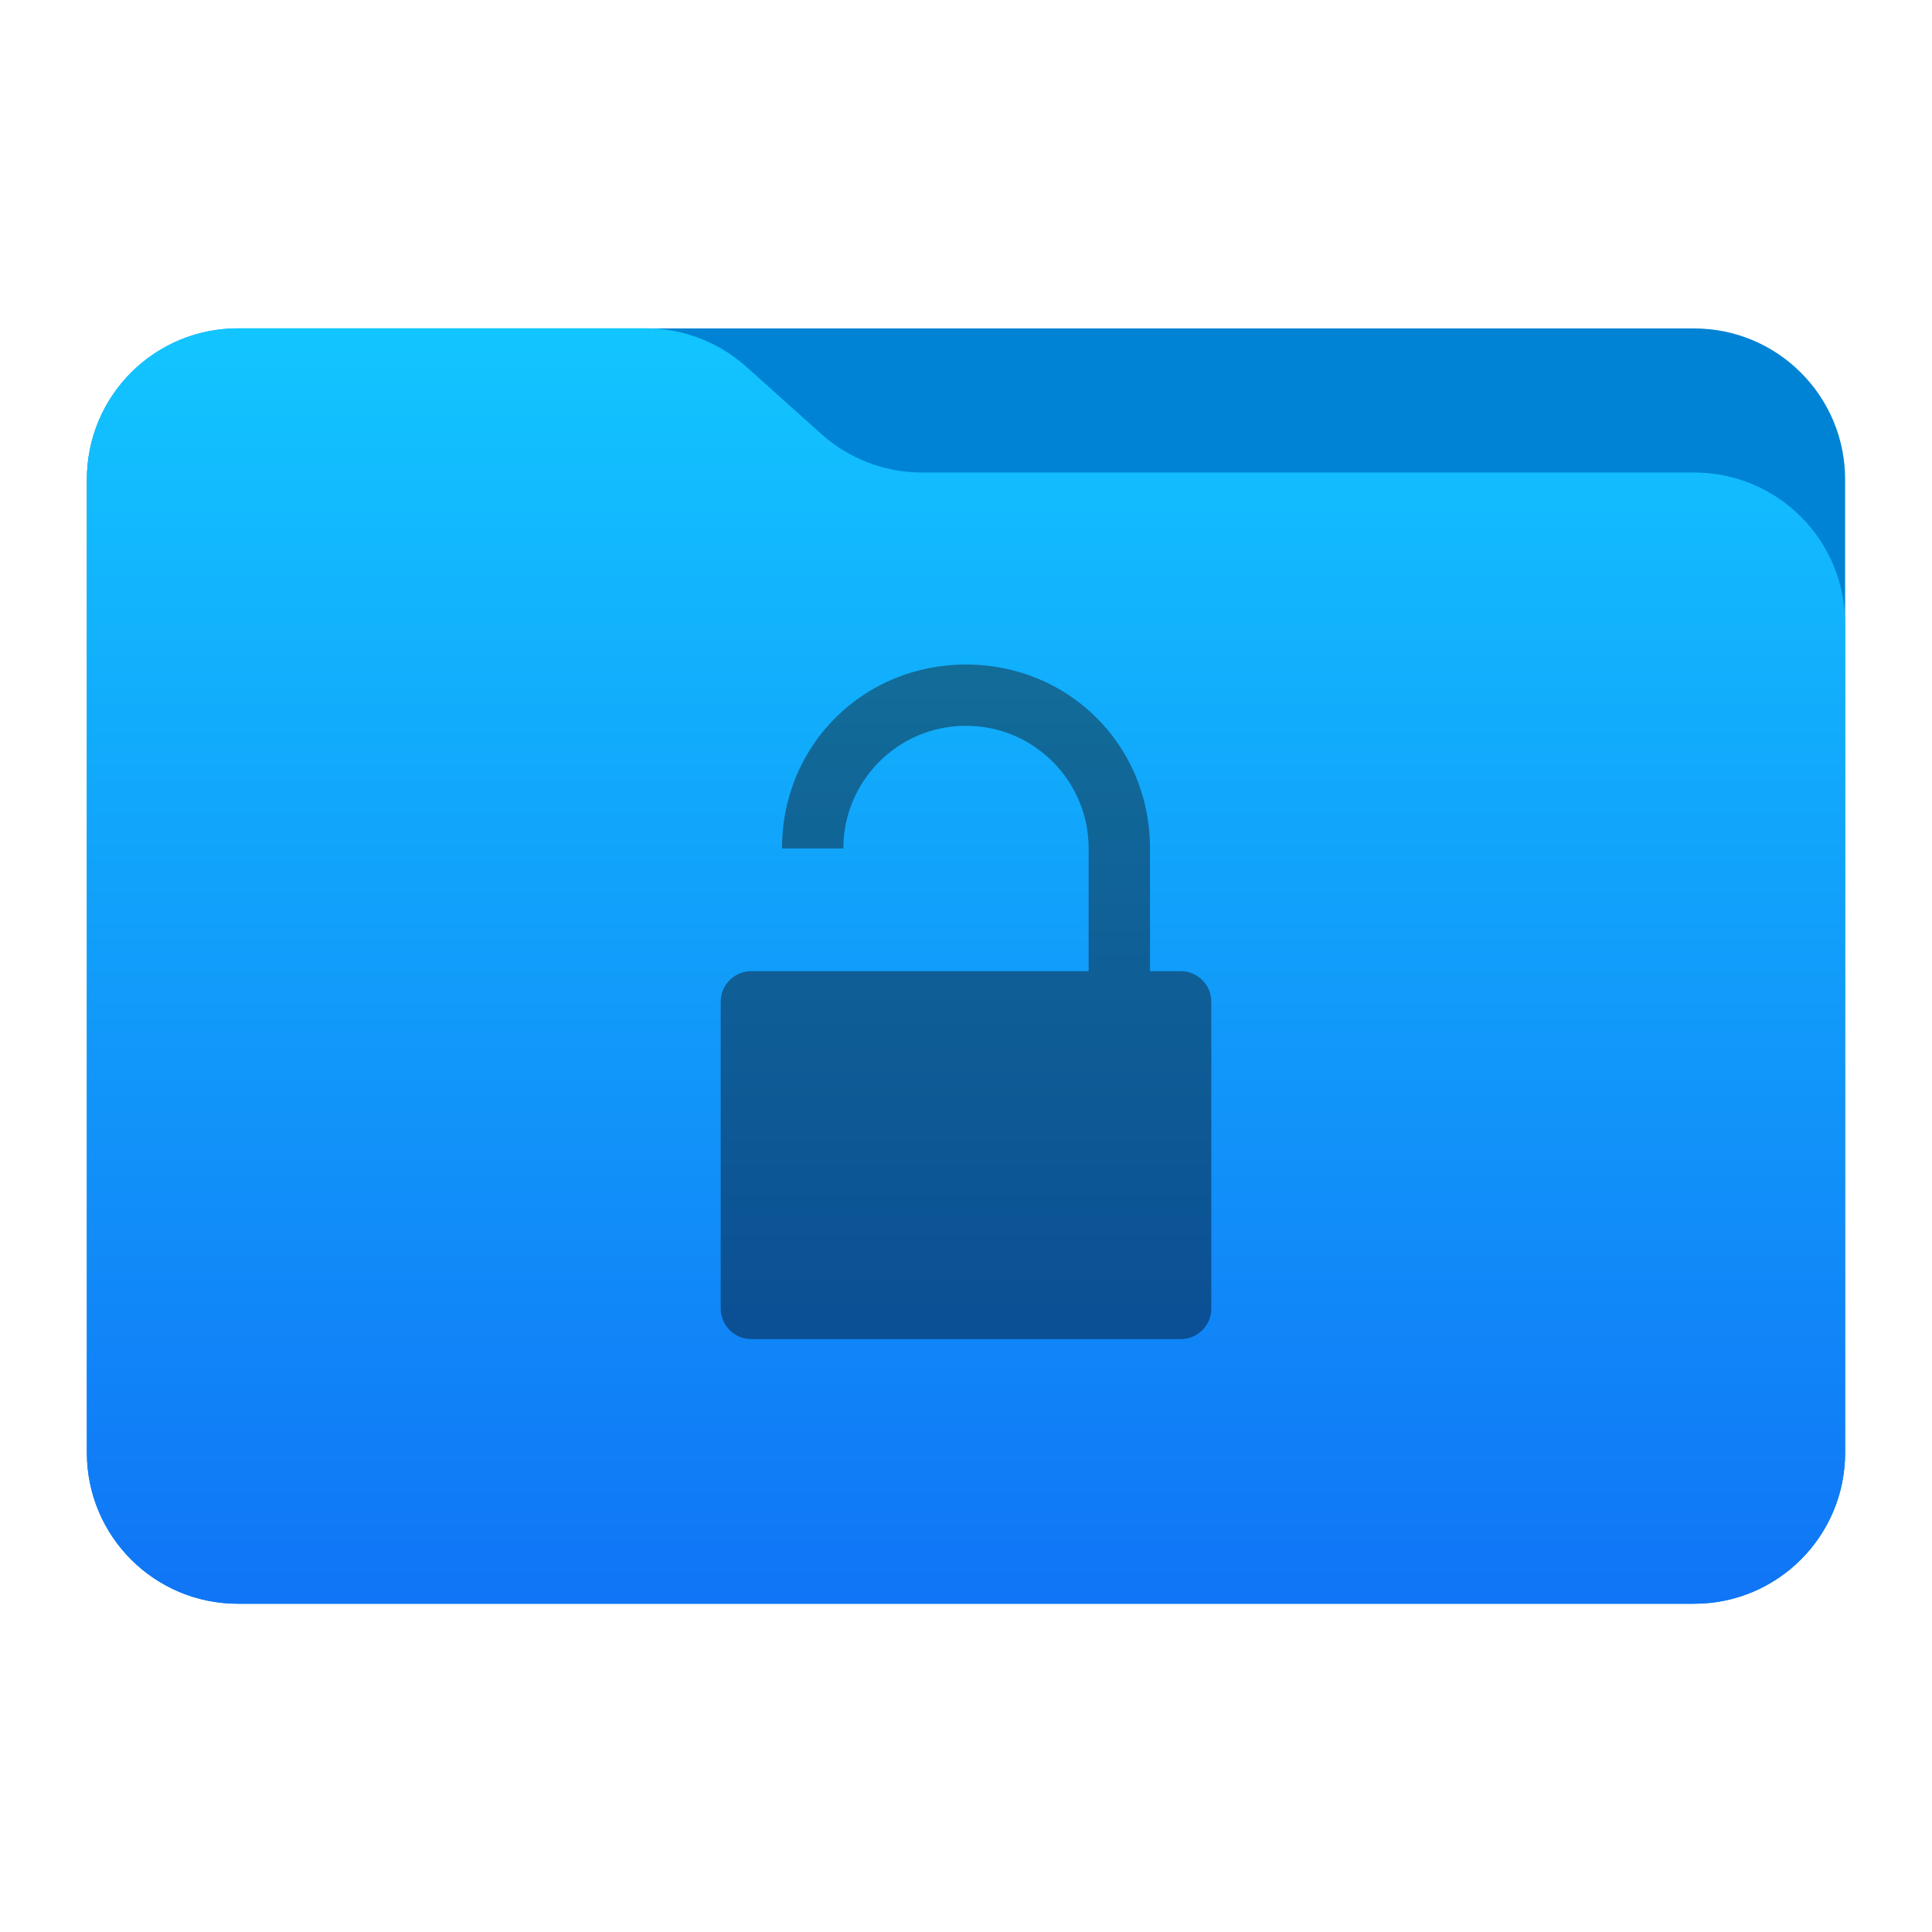
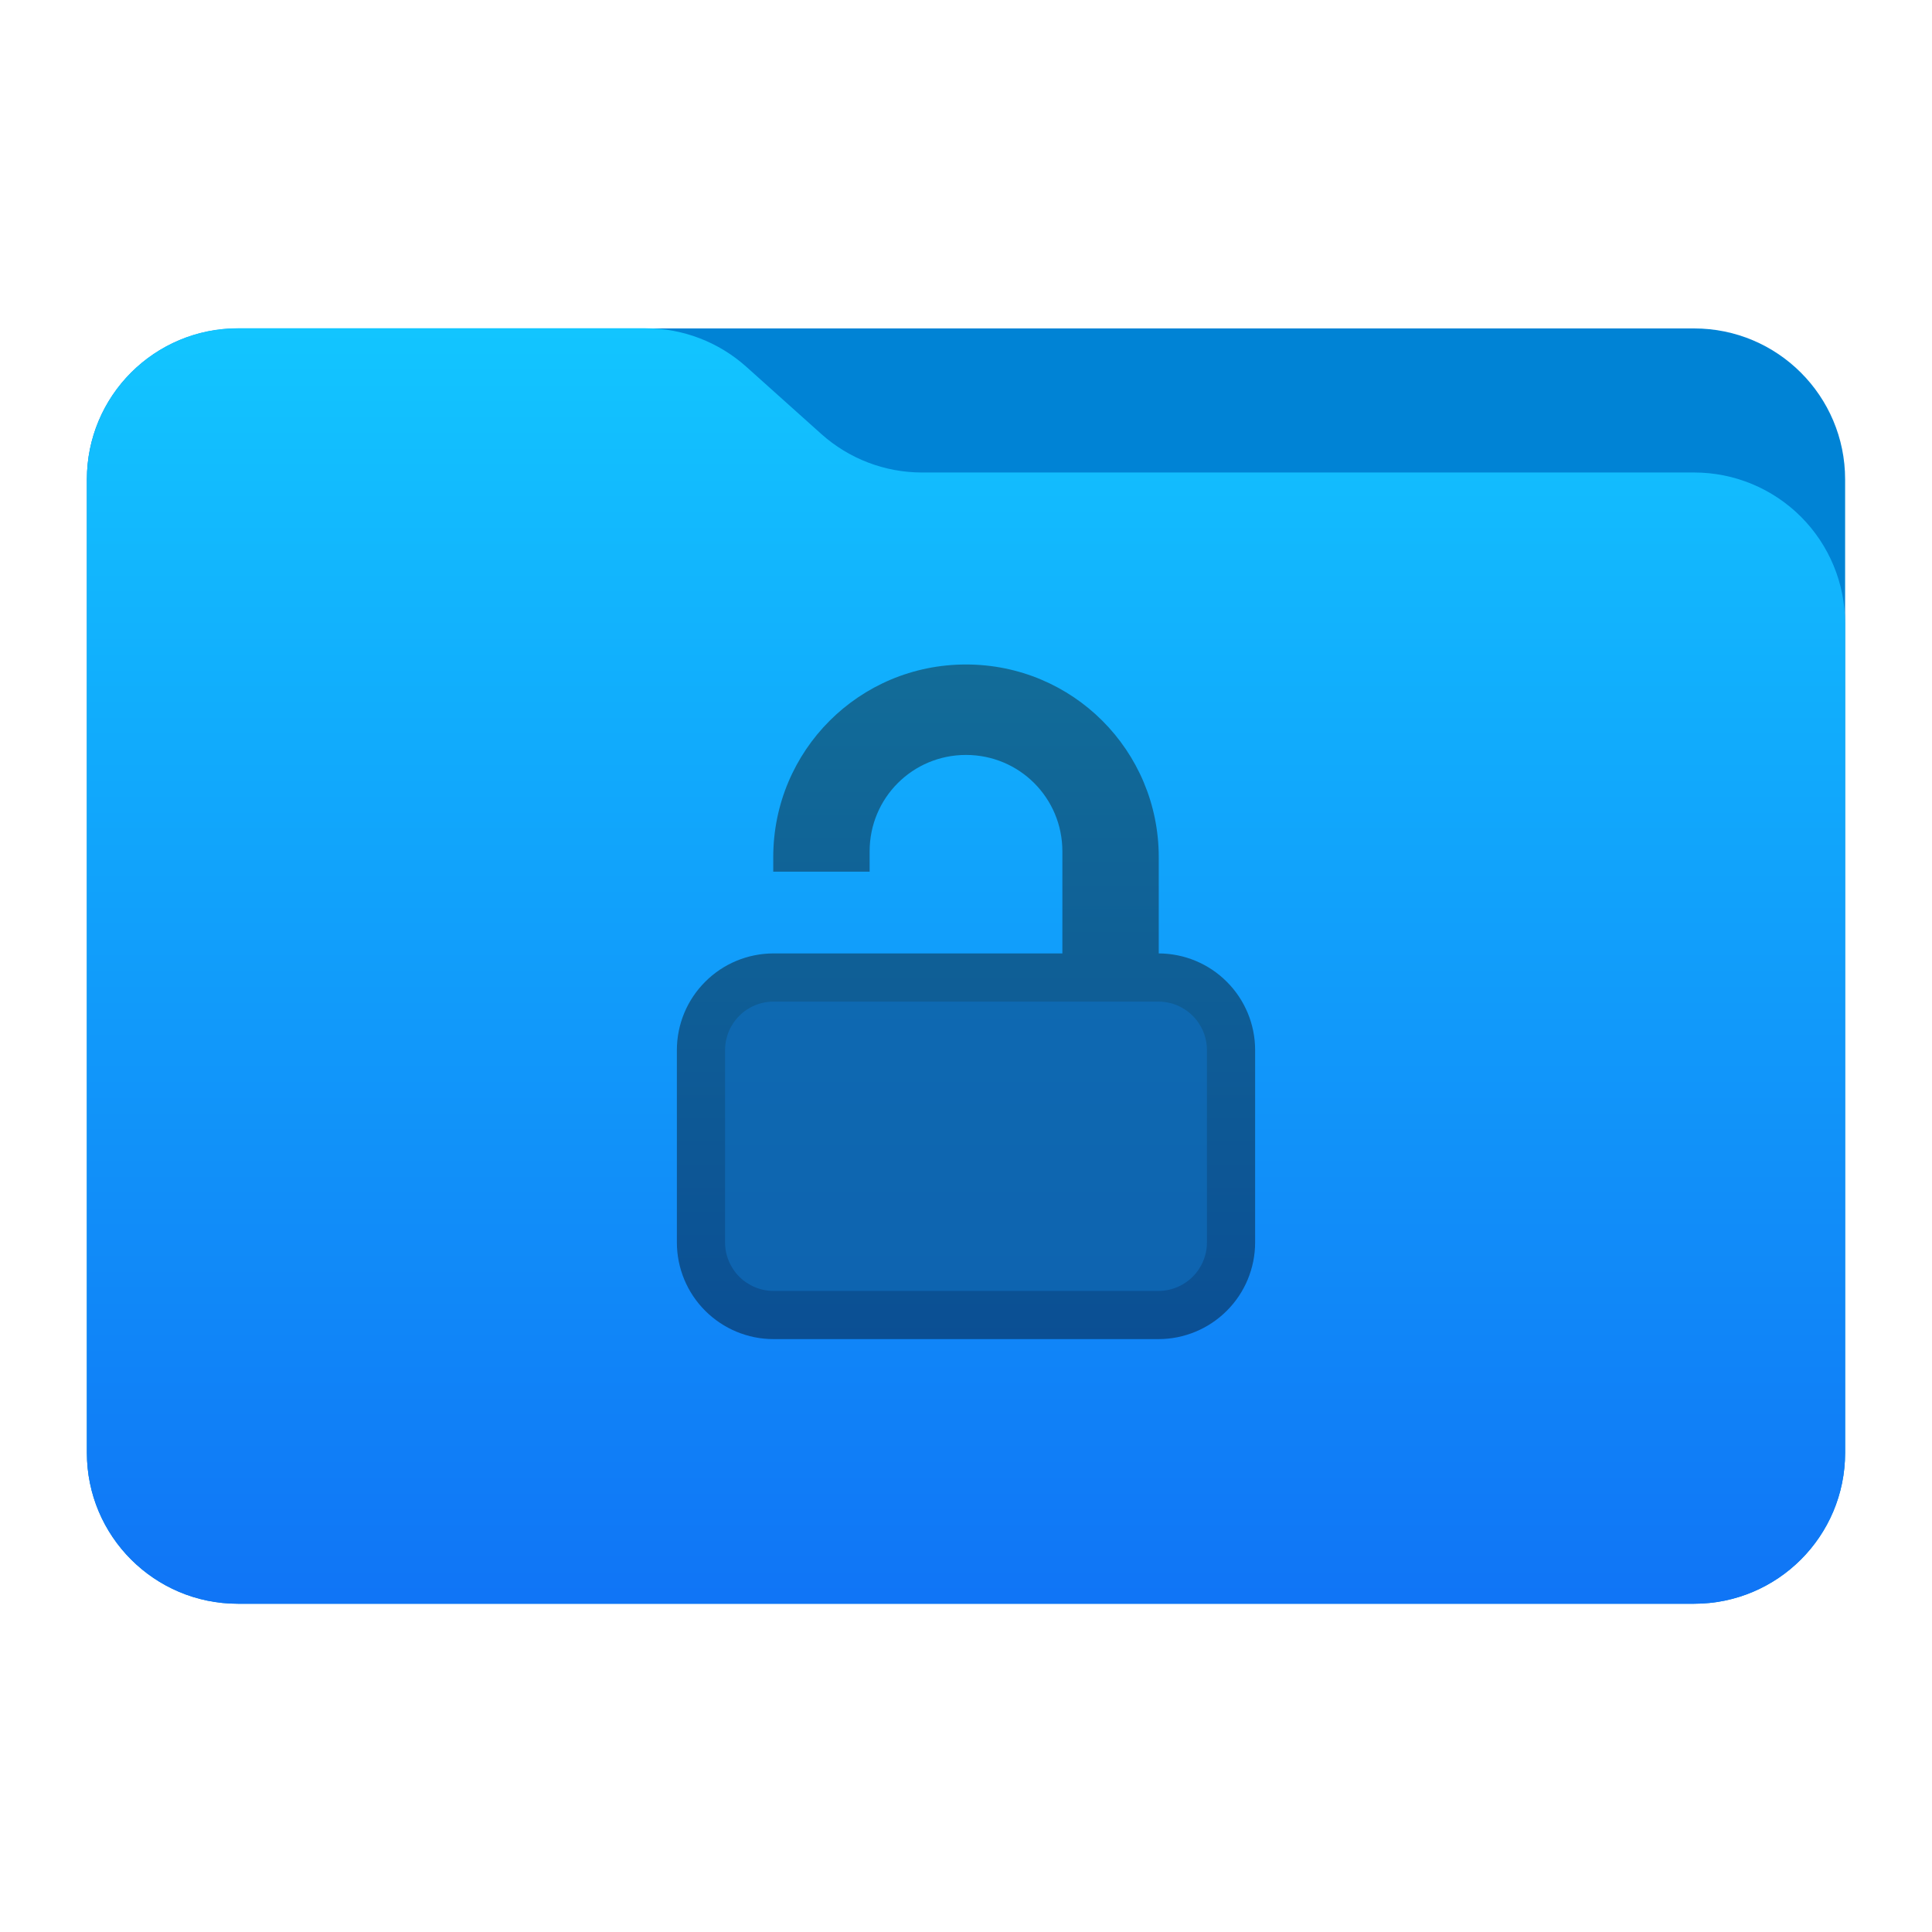
- <svg xmlns="http://www.w3.org/2000/svg" style="clip-rule:evenodd;fill-rule:evenodd;stroke-linejoin:round;stroke-miterlimit:2" viewBox="0 0 48 48">
-   <g transform="scale(.75)">
-     <path d="m61.122 15.88c0-2.762-2.239-5-5-5h-48.244c-2.761 0-5 2.238-5 5v32.246c0 2.761 2.239 5 5 5h48.244c2.761 0 5-2.239 5-5v-32.246z" style="fill:rgb(0,131,213)" />
-   </g>
-   <g transform="scale(.75)">
-     <path d="m61.122 20.652c0-1.326-0.527-2.598-1.465-3.536-0.938-0.937-2.209-1.464-3.535-1.464h-25.58c-1.232 0-2.42-0.455-3.337-1.277-0.768-0.689-1.713-1.535-2.481-2.224-0.917-0.822-2.105-1.277-3.337-1.277h-13.509c-1.326 0-2.597 0.527-3.535 1.465-0.938 0.937-1.465 2.209-1.465 3.535v32.252c0 2.761 2.239 5 5 5h48.244c2.761 0 5-2.239 5-5v-27.474z" style="fill:url(#_Linear1)" />
-   </g>
-   <g transform="scale(.75)">
-     <path d="m32 22.012c-3.372 0-6.095 2.641-6.095 6.095h2.032c0-2.235 1.808-4.064 4.063-4.064s4.063 1.829 4.063 4.064v4.063h-11.174c-0.562 0-1.015 0.453-1.015 1.016v10.158c0 0.562 0.453 1.015 1.015 1.015h14.222c0.562 0 1.015-0.453 1.015-1.015v-10.158c0-0.563-0.453-1.016-1.015-1.016h-1.016v-4.063c0-3.454-2.723-6.095-6.095-6.095z" style="fill-rule:nonzero;fill:url(#_Linear2)" />
-   </g>
-   <defs>
-     <linearGradient id="_Linear1" x2="1" gradientTransform="matrix(2.54933e-15,-41.6338,41.6338,2.54933e-15,445.153,52.7218)" gradientUnits="userSpaceOnUse">
-       <stop style="stop-color:rgb(16,117,246)" offset="0" />
-       <stop style="stop-color:rgb(18,197,255)" offset="1" />
-     </linearGradient>
-     <linearGradient id="_Linear2" x2="1" gradientTransform="matrix(1.3684e-15,22.3477,-22.3477,1.3684e-15,-459.918,22.0117)" gradientUnits="userSpaceOnUse">
-       <stop style="stop-color:rgb(18,108,152)" offset="0" />
-       <stop style="stop-color:rgb(11,79,148)" offset="1" />
-     </linearGradient>
-   </defs>
+ <svg xmlns="http://www.w3.org/2000/svg" clip-rule="evenodd" fill-rule="evenodd" stroke-linejoin="round" stroke-miterlimit="2" viewBox="0 0 48 48">
+   <linearGradient id="a" x2="1" gradientTransform="matrix(0 -41.6338 41.6338 0 897.879 52.7218)" gradientUnits="userSpaceOnUse">
+     <stop stop-color="#1075f6" offset="0" />
+     <stop stop-color="#12c5ff" offset="1" />
+   </linearGradient>
+   <linearGradient id="b" x2="1" gradientTransform="matrix(0 13.9999 -16.5009 0 -718.435 .999812)" gradientUnits="userSpaceOnUse">
+     <stop stop-color="#126c98" offset="0" />
+     <stop stop-color="#0b4f94" offset="1" />
+   </linearGradient>
+   <path transform="scale(.75)" d="m61.122 15.88c0-2.762-2.239-5-5-5h-48.244c-2.761 0-5 2.238-5 5v32.246c0 2.761 2.239 5 5 5h48.244c2.761 0 5-2.239 5-5z" fill="#0083d5" />
+   <path transform="scale(.75)" d="m61.122 20.652c0-1.326-.527-2.598-1.465-3.536-.938-.937-2.209-1.464-3.535-1.464h-25.58c-1.232 0-2.42-.455-3.337-1.277-.768-.689-1.713-1.535-2.481-2.224-.917-.822-2.105-1.277-3.337-1.277h-13.509c-1.326 0-2.597.527-3.535 1.465-.938.937-1.465 2.209-1.465 3.535v32.252c0 2.761 2.239 5 5 5h48.244c2.761 0 5-2.239 5-5z" fill="url(#a)" />
+   <path transform="matrix(1.30917 0 0 1.31823 13.4965 14.0432)" d="m3.246 8h9.568v5.908h-9.568z" fill="#0d5795" fill-opacity=".73" />
+   <path transform="matrix(1.1972 0 0 1.1972 14.4224 15.3118)" d="m4 5.3v-.3c0-2.216 1.784-4 4-4s4 1.784 4 4v1.996c.53.002 1.038.213 1.412.588.377.376.588.886.588 1.418v3.991c0 .532-.211 1.043-.588 1.419-.376.376-.886.588-1.418.588h-7.988c-.532 0-1.042-.212-1.418-.588-.377-.376-.588-.887-.588-1.419v-3.991c0-.532.211-1.042.588-1.418.374-.375.882-.586 1.412-.588h6v-2.119c0-1.108-.892-2-2-2s-2 .892-2 2v.423zm9 3.702c0-.266-.106-.522-.295-.711-.188-.189-.444-.295-.711-.295h-7.988c-.267 0-.523.106-.711.295-.189.189-.295.445-.295.711v3.991c0 .267.106.523.295.712.188.188.444.295.711.295h7.988c.267 0 .523-.107.711-.295.189-.189.295-.445.295-.712z" fill="url(#b)" />
</svg>
